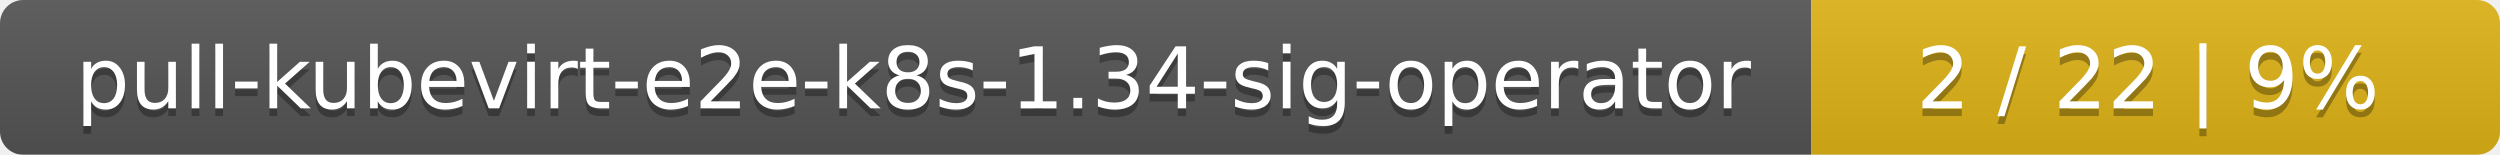
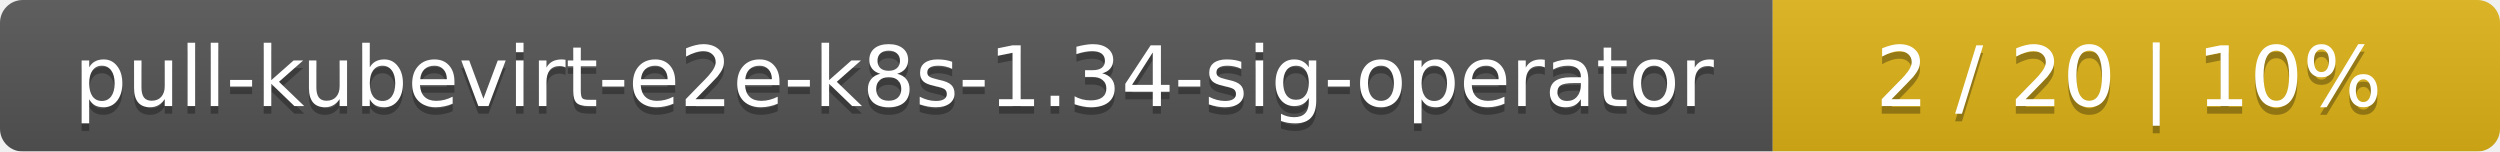
- <svg xmlns="http://www.w3.org/2000/svg" width="323" height="20">
+ <svg xmlns="http://www.w3.org/2000/svg" width="330" height="20">
  <linearGradient id="smooth" x2="0" y2="100%">
    <stop offset="0" stop-color="#bbb" stop-opacity=".1" />
    <stop offset="1" stop-opacity=".1" />
  </linearGradient>
  <mask id="round">
-     <rect width="323" height="20" rx="3" fill="#fff" />
+     <rect width="330" height="20" rx="3" fill="#fff" />
  </mask>
  <g mask="url(#round)">
    <rect width="234" height="20" fill="#555" />
-     <rect x="234" width="89" height="20" fill="#dfb317" />
-     <rect width="323" height="20" fill="url(#smooth)" />
+     <rect x="234" width="96" height="20" fill="#dfb317" />
+     <rect width="330" height="20" fill="url(#smooth)" />
  </g>
  <g fill="#fff" text-anchor="middle" font-family="DejaVu Sans,Verdana,Geneva,sans-serif" font-size="11">
    <text x="118" y="15" fill="#010101" fill-opacity=".3">pull-kubevirt-e2e-k8s-1.34-sig-operator</text>
    <text x="118" y="14">pull-kubevirt-e2e-k8s-1.34-sig-operator</text>
-     <text x="277.5" y="15" fill="#010101" fill-opacity=".3">2 / 22    |    9%</text>
-     <text x="277.5" y="14">2 / 22    |    9%</text>
+     <text x="281" y="15" fill="#010101" fill-opacity=".3">2 / 20    |    10%</text>
+     <text x="281" y="14">2 / 20    |    10%</text>
  </g>
</svg>
